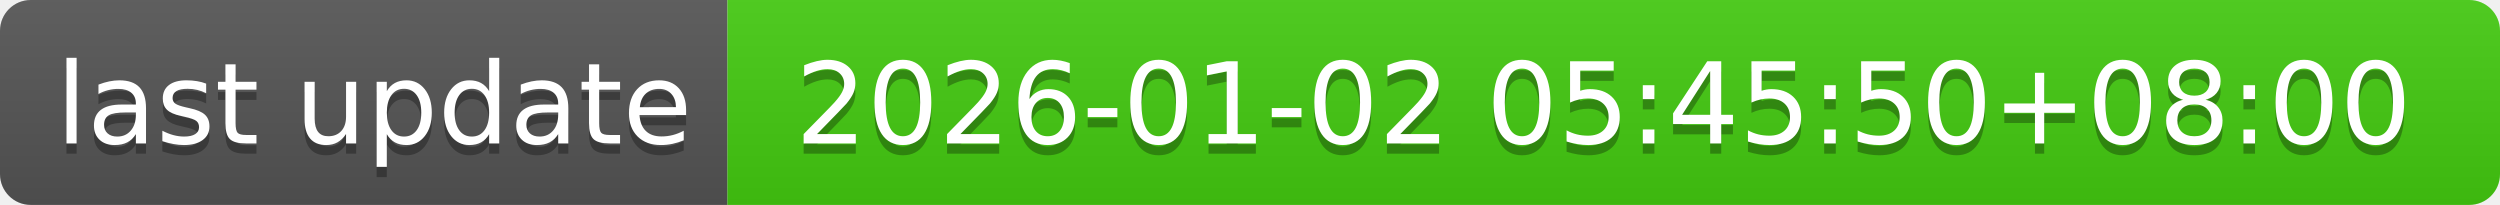
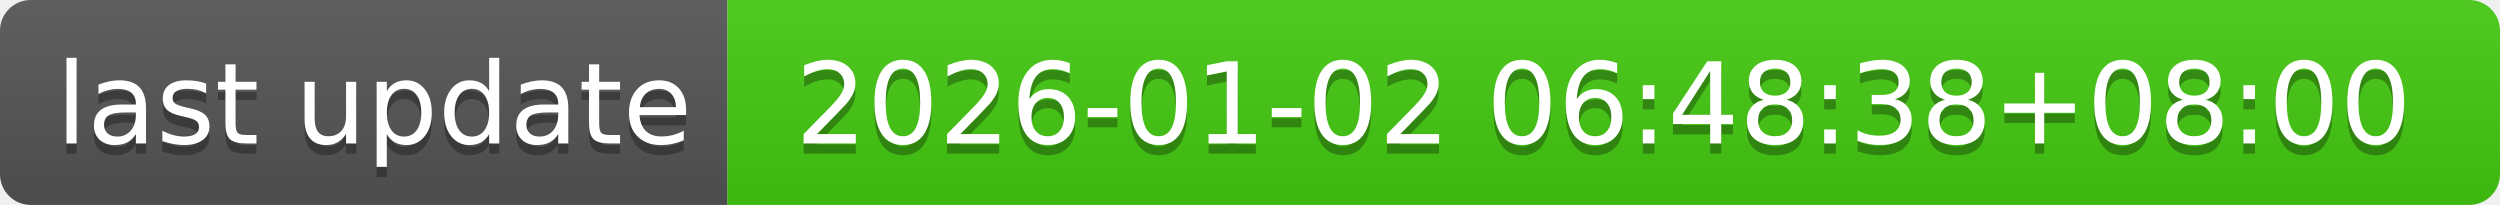
- <svg xmlns="http://www.w3.org/2000/svg" width="244" height="20" role="img" aria-label="last update: 2026-01-02 05:45:50+08:00">
+ <svg xmlns="http://www.w3.org/2000/svg" width="244" height="20" role="img" aria-label="last update: 2026-01-02 06:48:38+08:00">
  <linearGradient id="s" x2="0" y2="100%">
    <stop offset="0" stop-color="#bbb" stop-opacity=".1" />
    <stop offset="1" stop-opacity=".1" />
  </linearGradient>
  <clipPath id="r">
    <rect width="244" height="20" rx="3" fill="#fff" />
  </clipPath>
  <g clip-path="url(#r)">
    <rect width="71" height="20" fill="#555" />
    <rect x="71" width="173" height="20" fill="#4c1" />
    <rect width="244" height="20" fill="url(#s)" />
  </g>
  <g fill="#fff" text-anchor="middle" font-family="Verdana,Geneva,DejaVu Sans,sans-serif" text-rendering="geometricPrecision" font-size="110">
    <text aria-hidden="true" x="365" y="150" fill="#010101" fill-opacity=".3" transform="scale(.1)" textLength="610">last update</text>
    <text x="365" y="140" transform="scale(.1)" fill="#fff" textLength="610">last update</text>
-     <text aria-hidden="true" x="1565" y="150" fill="#010101" fill-opacity=".3" transform="scale(.1)" textLength="1630">2026-01-02 05:45:50+08:00</text>
-     <text x="1565" y="140" transform="scale(.1)" fill="#fff" textLength="1630">2026-01-02 05:45:50+08:00</text>
+     <text aria-hidden="true" x="1565" y="150" fill="#010101" fill-opacity=".3" transform="scale(.1)" textLength="1630">2026-01-02 06:48:38+08:00</text>
+     <text x="1565" y="140" transform="scale(.1)" fill="#fff" textLength="1630">2026-01-02 06:48:38+08:00</text>
  </g>
</svg>
